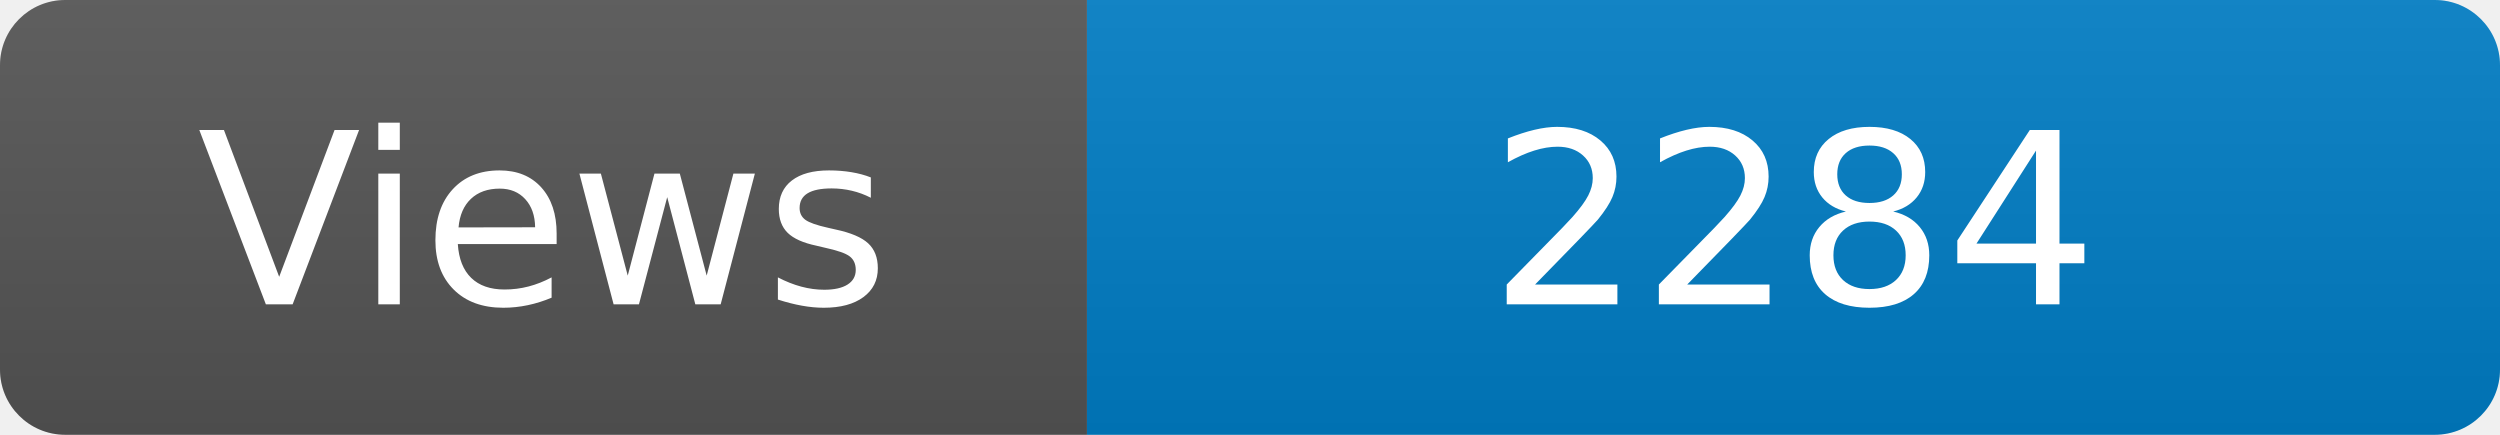
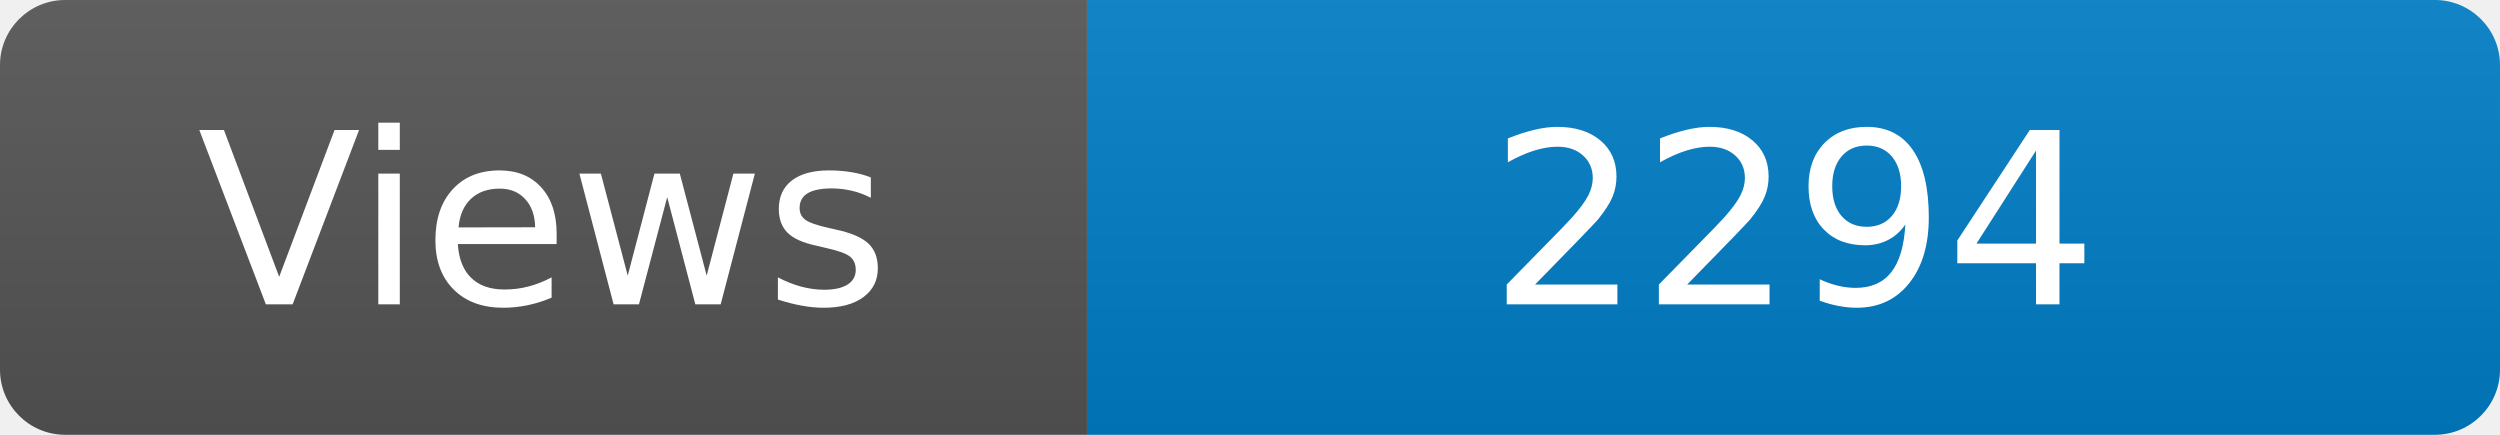
<svg xmlns="http://www.w3.org/2000/svg" width="115" height="20" role="img" aria-label="Maintained?: yes">
  <linearGradient id="s" x2="0" y2="100%">
    <stop offset="0" stop-color="#bbb" stop-opacity=".1" />
    <stop offset="1" stop-opacity=".1" />
  </linearGradient>
  <clipPath id="r">
    <rect width="115" height="20" rx="3" fill="#fff" />
  </clipPath>
  <g clip-path="url(#r)">
    <rect width="50" height="20" fill="#555" />
    <rect x="50" width="160" height="20" fill="#007ec6" />
    <rect width="115" height="20" fill="url(#s)" />
  </g>
  <g fill="#fff" text-anchor="middle" font-family="Verdana,Geneva,DejaVu Sans,sans-serif" font-size="110">
    <text x="250" y="140" transform="scale(.1)" fill="#fff">Views</text>
-     <text x="825" y="140" transform="scale(.1)" fill="#fff">2284</text>
+     <text x="825" y="140" transform="scale(.1)" fill="#fff">2294</text>
  </g>
</svg>
